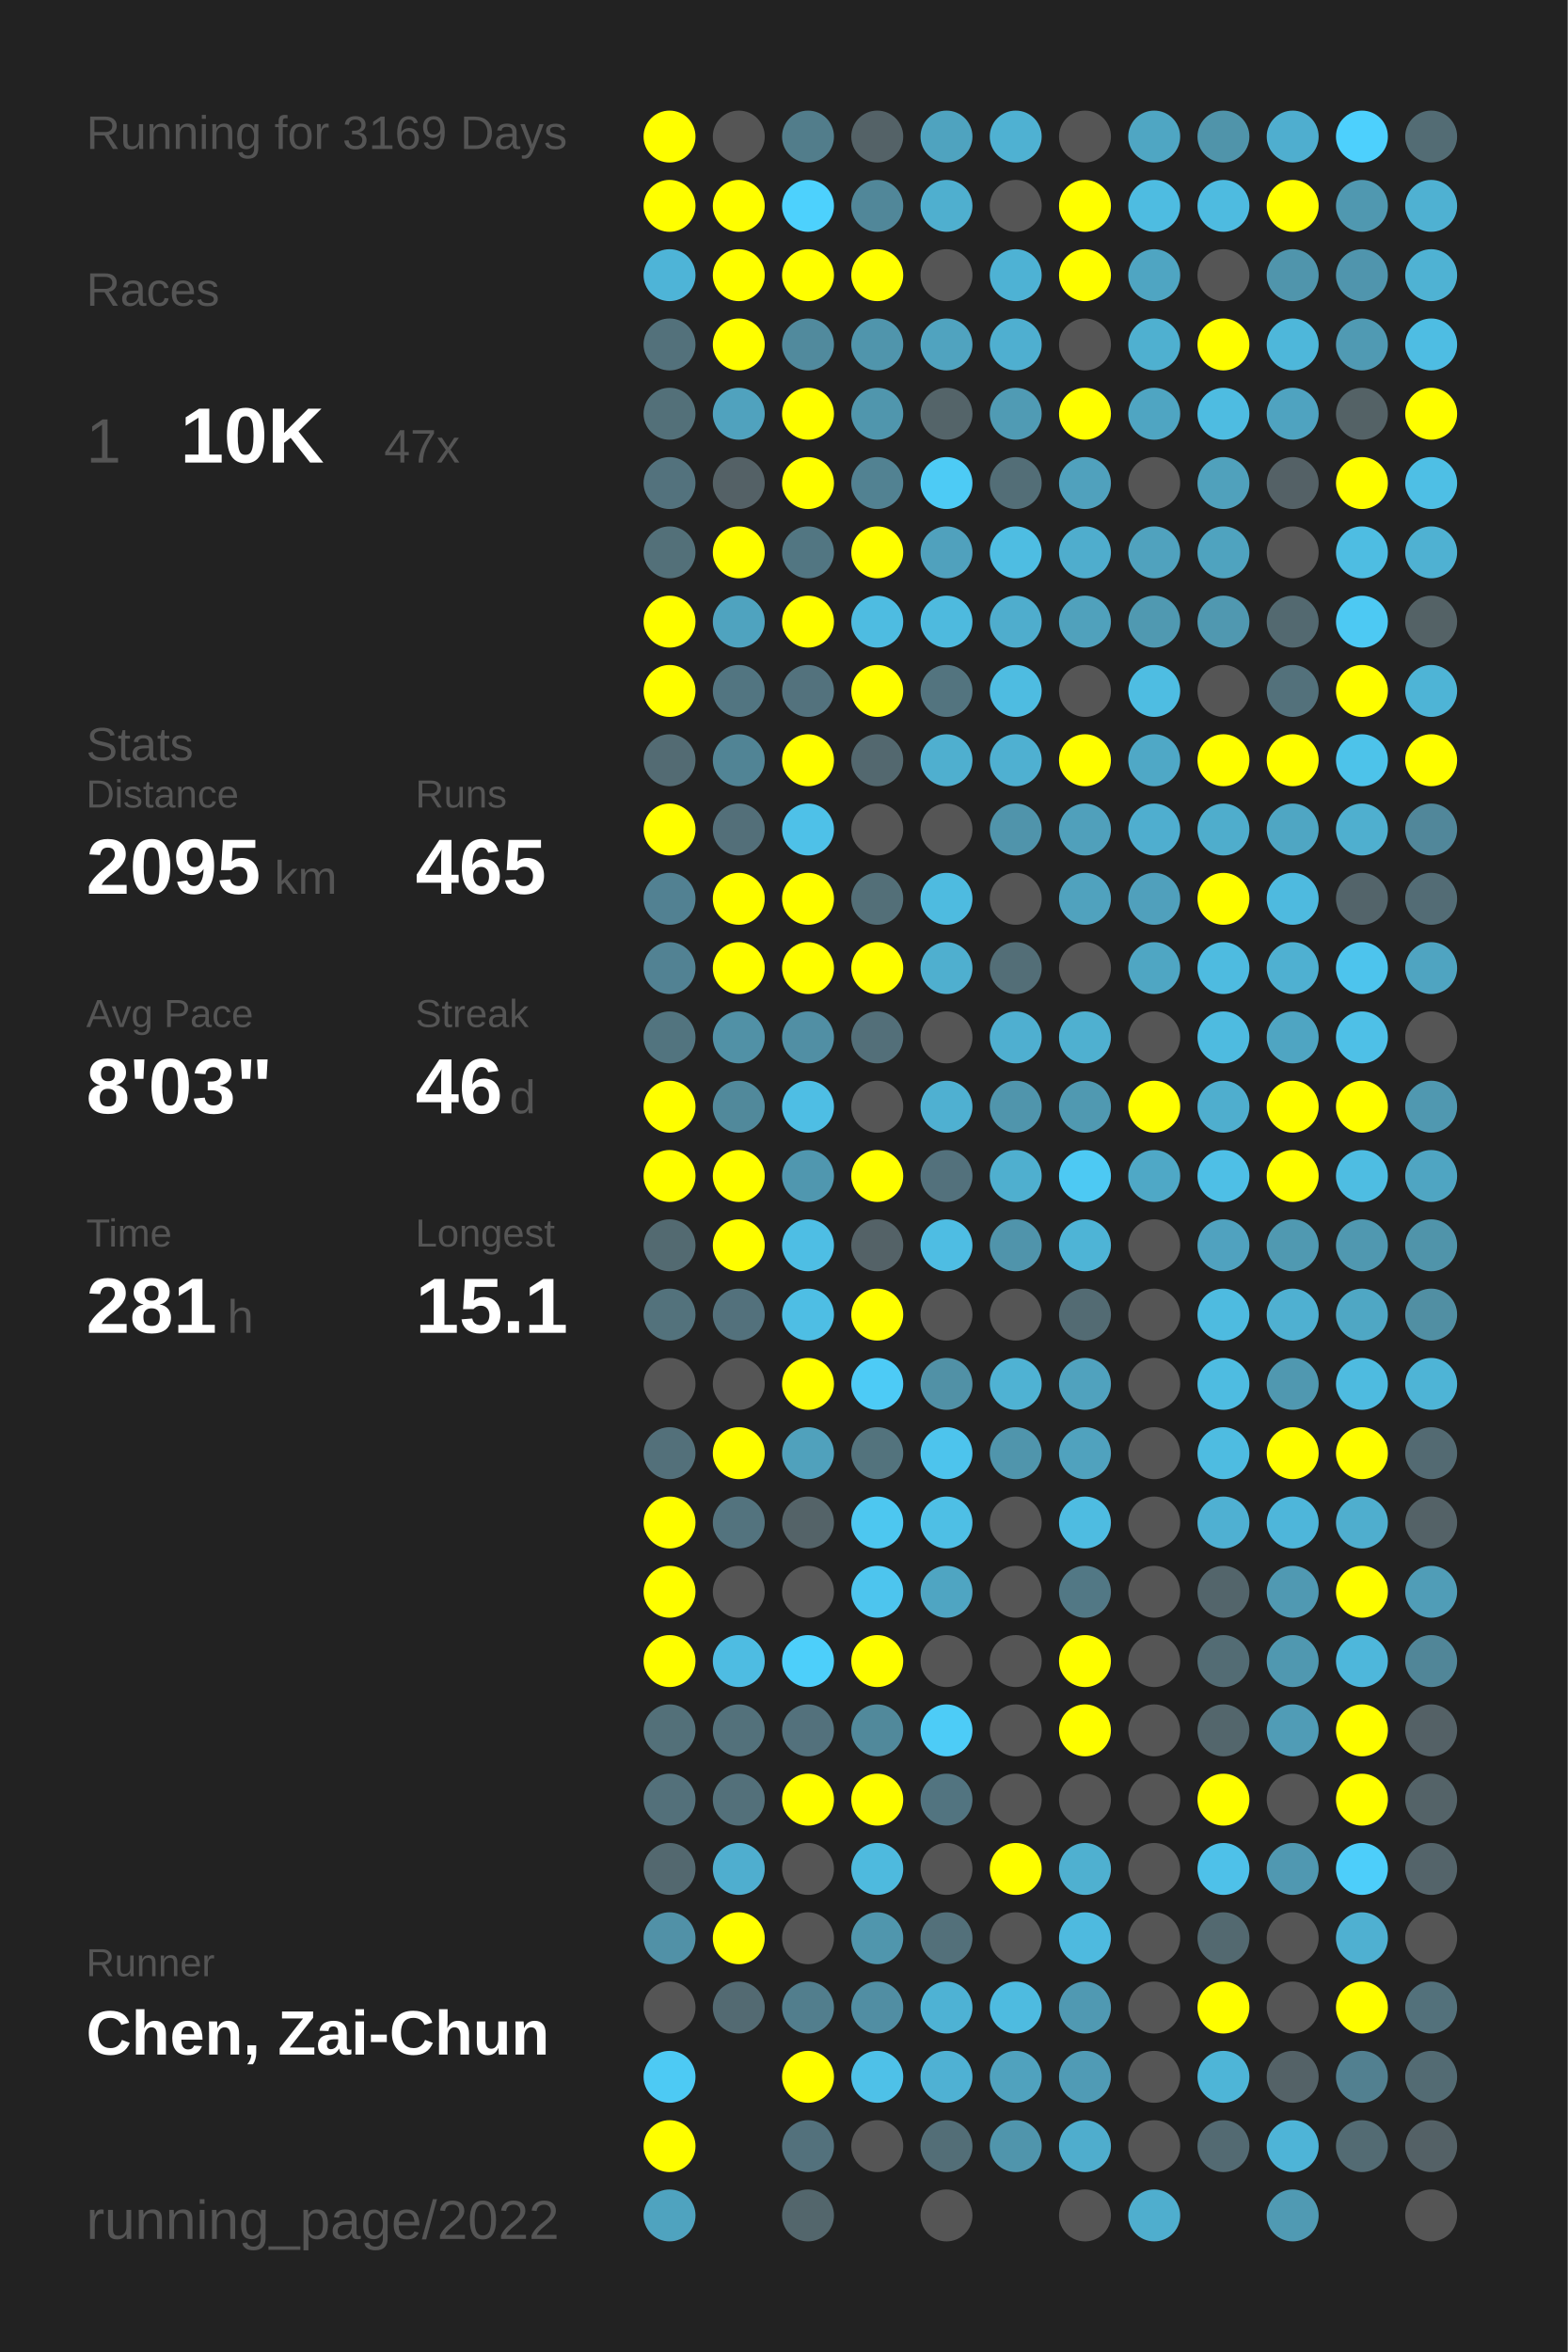
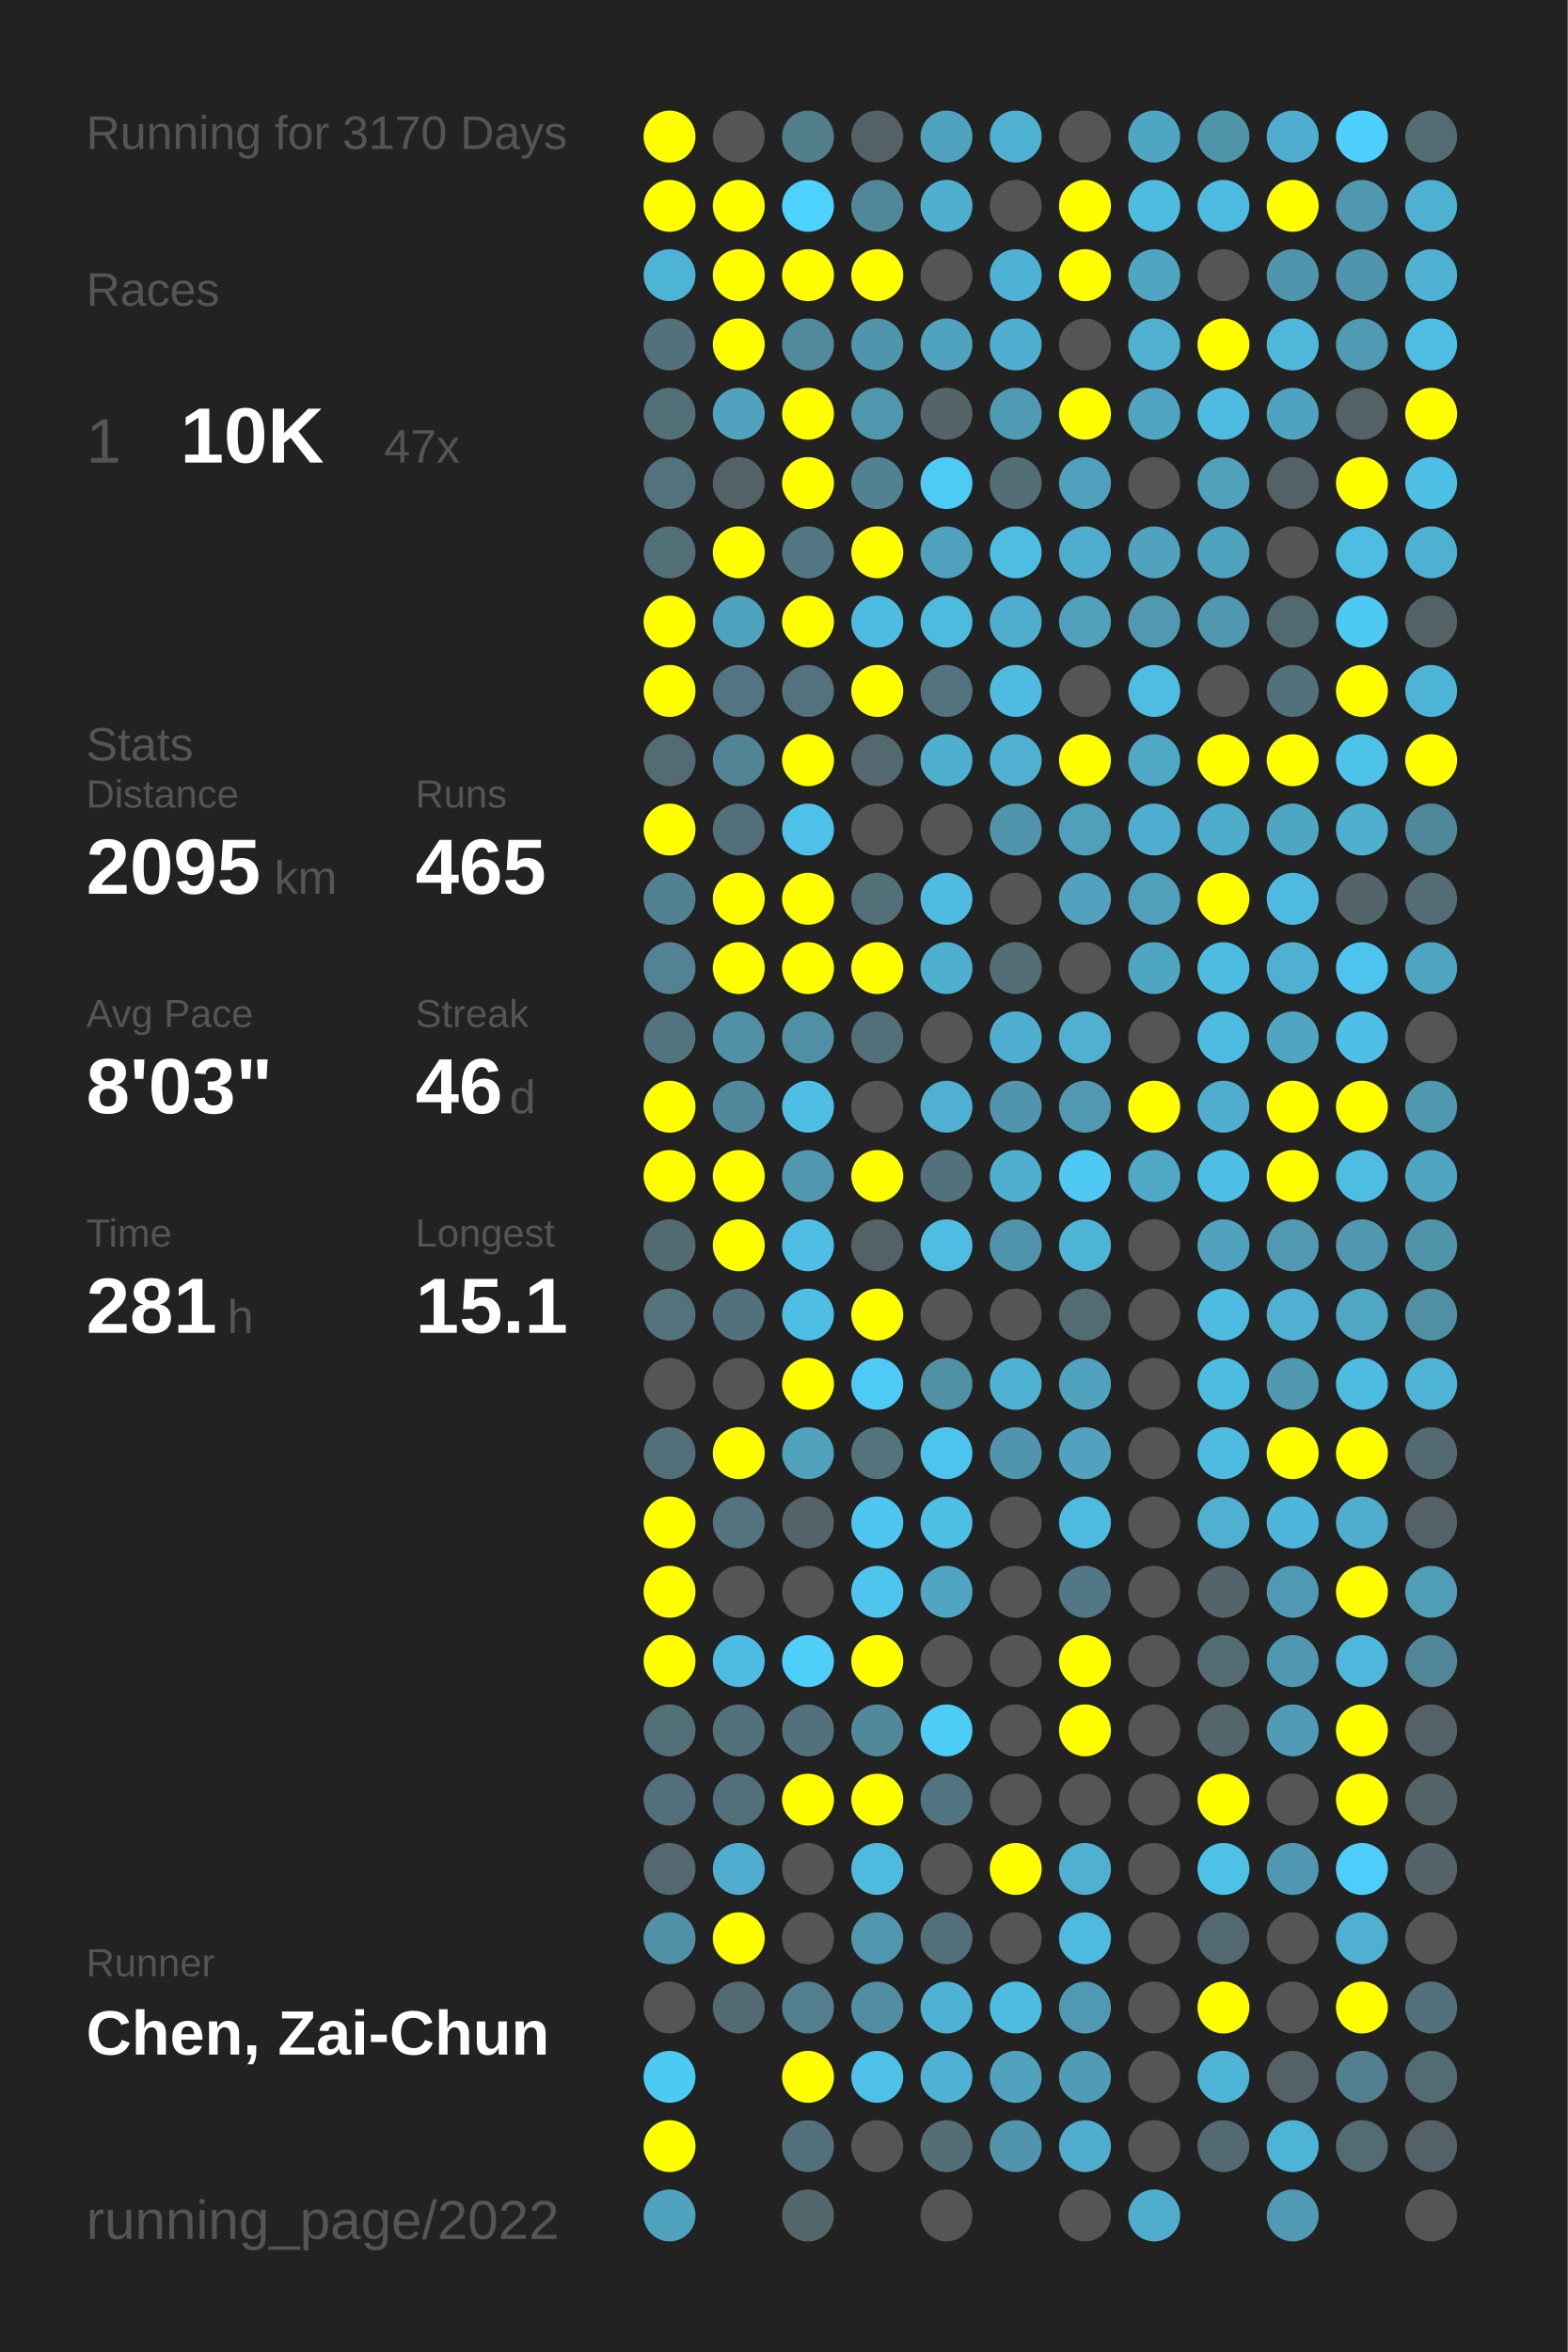
<svg xmlns="http://www.w3.org/2000/svg" baseProfile="full" height="300mm" version="1.1" viewBox="0,0,200,300" width="200mm">
  <defs />
  <rect fill="#222222" height="300" width="200" x="0" y="0" />
-   <text fill="#555555" style="font-size:6px; font-family:Arial;" x="11" y="19">Running for 3169 Days</text>
+   <text fill="#555555" style="font-size:6px; font-family:Arial;" x="11" y="19">Running for 3170 Days</text>
  <text fill="#555555" style="font-size:6px; font-family:Arial;" x="11" y="39">Races</text>
  <text fill="#555555" style="font-size:8px; font-family:Arial;" x="11" y="59">1</text>
  <text fill="#FFFFFF" style="font-size:10px; font-family:Arial; font-weight:bold;" x="23" y="59">10K</text>
  <text fill="#555555" style="font-size:6px; font-family:Arial;" x="49" y="59">47x</text>
  <text fill="#555555" style="font-size:6px; font-family:Arial;" x="11" y="97">Stats</text>
  <text fill="#555555" style="font-size:5px; font-family:Arial;" x="11" y="103">Distance</text>
  <text fill="#FFFFFF" style="font-size:10px; font-family:Arial; font-weight:bold;" x="11" y="114">2095</text>
  <text fill="#555555" style="font-size:6px; font-family:Arial;" x="35" y="114">km</text>
  <text fill="#555555" style="font-size:5px; font-family:Arial;" x="53" y="103">Runs</text>
  <text fill="#FFFFFF" style="font-size:10px; font-family:Arial; font-weight:bold;" x="53" y="114">465</text>
  <text fill="#555555" style="font-size:5px; font-family:Arial;" x="11" y="131">Avg Pace</text>
  <text fill="#FFFFFF" style="font-size:10px; font-family:Arial; font-weight:bold;" x="11" y="142">8'03"</text>
  <text fill="#555555" style="font-size:5px; font-family:Arial;" x="53" y="131">Streak</text>
  <text fill="#FFFFFF" style="font-size:10px; font-family:Arial; font-weight:bold;" x="53" y="142">46</text>
  <text fill="#555555" style="font-size:6px; font-family:Arial;" x="65" y="142">d</text>
  <text fill="#555555" style="font-size:5px; font-family:Arial;" x="11" y="159">Time</text>
  <text fill="#FFFFFF" style="font-size:10px; font-family:Arial; font-weight:bold;" x="11" y="170">281</text>
  <text fill="#555555" style="font-size:6px; font-family:Arial;" x="29" y="170">h</text>
  <text fill="#555555" style="font-size:5px; font-family:Arial;" x="53" y="159">Longest</text>
  <text fill="#FFFFFF" style="font-size:10px; font-family:Arial; font-weight:bold;" x="53" y="170">15.1</text>
  <text fill="#555555" style="font-size:5px; font-family:Arial;" x="11" y="252.065">Runner</text>
  <text fill="#FFFFFF" style="font-size:8px; font-family:Arial; font-weight:bold;" x="11" y="262.065">Chen, Zai-Chun</text>
  <text fill="#555555" style="font-size:7px; font-family:Arial;" x="11" y="285.581">running_page/2022</text>
  <circle cx="85.417" cy="17.419" fill="#FFFF00" r="3.312" />
  <circle cx="85.417" cy="26.258" fill="#FFFF00" r="3.312" />
  <circle cx="85.417" cy="35.097" fill="#4eb4d7" r="3.312" />
  <circle cx="85.417" cy="43.935" fill="#53717b" r="3.312" />
  <circle cx="85.417" cy="52.774" fill="#537079" r="3.312" />
  <circle cx="85.417" cy="61.613" fill="#53727d" r="3.312" />
  <circle cx="85.417" cy="70.452" fill="#537079" r="3.312" />
  <circle cx="85.417" cy="79.29" fill="#FFFF00" r="3.312" />
  <circle cx="85.417" cy="88.129" fill="#FFFF00" r="3.312" />
  <circle cx="85.417" cy="96.968" fill="#536b73" r="3.312" />
  <circle cx="85.417" cy="105.806" fill="#FFFF00" r="3.312" />
  <circle cx="85.417" cy="114.645" fill="#528192" r="3.312" />
  <circle cx="85.417" cy="123.484" fill="#528293" r="3.312" />
  <circle cx="85.417" cy="132.323" fill="#52747f" r="3.312" />
  <circle cx="85.417" cy="141.161" fill="#FFFF00" r="3.312" />
  <circle cx="85.417" cy="150" fill="#FFFF00" r="3.312" />
  <circle cx="85.417" cy="158.839" fill="#536a71" r="3.312" />
  <circle cx="85.417" cy="167.677" fill="#53727c" r="3.312" />
  <circle cx="85.417" cy="176.516" fill="#555555" r="3.312" />
  <circle cx="85.417" cy="185.355" fill="#53707a" r="3.312" />
  <circle cx="85.417" cy="194.194" fill="#FFFF00" r="3.312" />
  <circle cx="85.417" cy="203.032" fill="#FFFF00" r="3.312" />
  <circle cx="85.417" cy="211.871" fill="#FFFF00" r="3.312" />
  <circle cx="85.417" cy="220.71" fill="#537079" r="3.312" />
  <circle cx="85.417" cy="229.548" fill="#53707a" r="3.312" />
  <circle cx="85.417" cy="238.387" fill="#53686f" r="3.312" />
  <circle cx="85.417" cy="247.226" fill="#5191a7" r="3.312" />
  <circle cx="85.417" cy="256.065" fill="#555555" r="3.312" />
  <circle cx="85.417" cy="264.903" fill="#4dcaf4" r="3.312" />
  <circle cx="85.417" cy="273.742" fill="#FFFF00" r="3.312" />
  <circle cx="85.417" cy="282.581" fill="#4fa3bf" r="3.312" />
  <circle cx="94.25" cy="17.419" fill="#555555" r="3.312" />
  <circle cx="94.25" cy="26.258" fill="#FFFF00" r="3.312" />
  <circle cx="94.25" cy="35.097" fill="#FFFF00" r="3.312" />
  <circle cx="94.25" cy="43.935" fill="#FFFF00" r="3.312" />
  <circle cx="94.25" cy="52.774" fill="#50a2be" r="3.312" />
  <circle cx="94.25" cy="61.613" fill="#546166" r="3.312" />
  <circle cx="94.25" cy="70.452" fill="#FFFF00" r="3.312" />
  <circle cx="94.25" cy="79.29" fill="#4fa3bf" r="3.312" />
  <circle cx="94.25" cy="88.129" fill="#527581" r="3.312" />
  <circle cx="94.25" cy="96.968" fill="#518495" r="3.312" />
  <circle cx="94.25" cy="105.806" fill="#536f79" r="3.312" />
  <circle cx="94.25" cy="114.645" fill="#FFFF00" r="3.312" />
  <circle cx="94.25" cy="123.484" fill="#FFFF00" r="3.312" />
  <circle cx="94.25" cy="132.323" fill="#5191a6" r="3.312" />
  <circle cx="94.25" cy="141.161" fill="#51899b" r="3.312" />
  <circle cx="94.25" cy="150" fill="#FFFF00" r="3.312" />
  <circle cx="94.25" cy="158.839" fill="#FFFF00" r="3.312" />
  <circle cx="94.25" cy="167.677" fill="#53717c" r="3.312" />
  <circle cx="94.25" cy="176.516" fill="#555555" r="3.312" />
  <circle cx="94.25" cy="185.355" fill="#FFFF00" r="3.312" />
  <circle cx="94.25" cy="194.194" fill="#53737e" r="3.312" />
  <circle cx="94.25" cy="203.032" fill="#555555" r="3.312" />
  <circle cx="94.25" cy="211.871" fill="#4ebce2" r="3.312" />
  <circle cx="94.25" cy="220.71" fill="#53717b" r="3.312" />
  <circle cx="94.25" cy="229.548" fill="#53707a" r="3.312" />
  <circle cx="94.25" cy="238.387" fill="#4faecf" r="3.312" />
  <circle cx="94.25" cy="247.226" fill="#FFFF00" r="3.312" />
  <circle cx="94.25" cy="256.065" fill="#536a72" r="3.312" />
  <circle cx="103.083" cy="17.419" fill="#527d8b" r="3.312" />
  <circle cx="103.083" cy="26.258" fill="#4dd1fd" r="3.312" />
  <circle cx="103.083" cy="35.097" fill="#FFFF00" r="3.312" />
  <circle cx="103.083" cy="43.935" fill="#518a9d" r="3.312" />
  <circle cx="103.083" cy="52.774" fill="#FFFF00" r="3.312" />
  <circle cx="103.083" cy="61.613" fill="#FFFF00" r="3.312" />
  <circle cx="103.083" cy="70.452" fill="#527682" r="3.312" />
  <circle cx="103.083" cy="79.29" fill="#FFFF00" r="3.312" />
  <circle cx="103.083" cy="88.129" fill="#53727d" r="3.312" />
  <circle cx="103.083" cy="96.968" fill="#FFFF00" r="3.312" />
  <circle cx="103.083" cy="105.806" fill="#4ec1e8" r="3.312" />
  <circle cx="103.083" cy="114.645" fill="#FFFF00" r="3.312" />
  <circle cx="103.083" cy="123.484" fill="#FFFF00" r="3.312" />
  <circle cx="103.083" cy="132.323" fill="#518fa4" r="3.312" />
  <circle cx="103.083" cy="141.161" fill="#4ebee4" r="3.312" />
  <circle cx="103.083" cy="150" fill="#5097af" r="3.312" />
  <circle cx="103.083" cy="158.839" fill="#4ebee4" r="3.312" />
  <circle cx="103.083" cy="167.677" fill="#4ebee4" r="3.312" />
  <circle cx="103.083" cy="176.516" fill="#FFFF00" r="3.312" />
  <circle cx="103.083" cy="185.355" fill="#50a1bc" r="3.312" />
  <circle cx="103.083" cy="194.194" fill="#546368" r="3.312" />
  <circle cx="103.083" cy="203.032" fill="#555555" r="3.312" />
  <circle cx="103.083" cy="211.871" fill="#4dcffa" r="3.312" />
  <circle cx="103.083" cy="220.71" fill="#53717c" r="3.312" />
  <circle cx="103.083" cy="229.548" fill="#FFFF00" r="3.312" />
  <circle cx="103.083" cy="238.387" fill="#555555" r="3.312" />
  <circle cx="103.083" cy="247.226" fill="#555555" r="3.312" />
  <circle cx="103.083" cy="256.065" fill="#527e8d" r="3.312" />
  <circle cx="103.083" cy="264.903" fill="#FFFF00" r="3.312" />
  <circle cx="103.083" cy="273.742" fill="#53717c" r="3.312" />
  <circle cx="103.083" cy="282.581" fill="#53666c" r="3.312" />
  <circle cx="111.917" cy="17.419" fill="#546267" r="3.312" />
  <circle cx="111.917" cy="26.258" fill="#518799" r="3.312" />
  <circle cx="111.917" cy="35.097" fill="#FFFF00" r="3.312" />
  <circle cx="111.917" cy="43.935" fill="#5095ac" r="3.312" />
  <circle cx="111.917" cy="52.774" fill="#5096ad" r="3.312" />
  <circle cx="111.917" cy="61.613" fill="#528292" r="3.312" />
  <circle cx="111.917" cy="70.452" fill="#FFFF00" r="3.312" />
  <circle cx="111.917" cy="79.29" fill="#4ebce1" r="3.312" />
  <circle cx="111.917" cy="88.129" fill="#FFFF00" r="3.312" />
  <circle cx="111.917" cy="96.968" fill="#53686f" r="3.312" />
  <circle cx="111.917" cy="105.806" fill="#555555" r="3.312" />
  <circle cx="111.917" cy="114.645" fill="#536f78" r="3.312" />
  <circle cx="111.917" cy="123.484" fill="#FFFF00" r="3.312" />
  <circle cx="111.917" cy="132.323" fill="#536f79" r="3.312" />
  <circle cx="111.917" cy="141.161" fill="#555555" r="3.312" />
  <circle cx="111.917" cy="150" fill="#FFFF00" r="3.312" />
  <circle cx="111.917" cy="158.839" fill="#546267" r="3.312" />
  <circle cx="111.917" cy="167.677" fill="#FFFF00" r="3.312" />
  <circle cx="111.917" cy="176.516" fill="#4dcbf6" r="3.312" />
  <circle cx="111.917" cy="185.355" fill="#53737d" r="3.312" />
  <circle cx="111.917" cy="194.194" fill="#4dc7f0" r="3.312" />
  <circle cx="111.917" cy="203.032" fill="#4dc5ee" r="3.312" />
  <circle cx="111.917" cy="211.871" fill="#FFFF00" r="3.312" />
  <circle cx="111.917" cy="220.71" fill="#51899b" r="3.312" />
  <circle cx="111.917" cy="229.548" fill="#FFFF00" r="3.312" />
  <circle cx="111.917" cy="238.387" fill="#4ebade" r="3.312" />
  <circle cx="111.917" cy="247.226" fill="#5096ad" r="3.312" />
  <circle cx="111.917" cy="256.065" fill="#518ea3" r="3.312" />
  <circle cx="111.917" cy="264.903" fill="#4ec1e8" r="3.312" />
  <circle cx="111.917" cy="273.742" fill="#555555" r="3.312" />
  <circle cx="120.75" cy="17.419" fill="#4fa3bf" r="3.312" />
  <circle cx="120.75" cy="26.258" fill="#4fafcf" r="3.312" />
  <circle cx="120.75" cy="35.097" fill="#555555" r="3.312" />
  <circle cx="120.75" cy="43.935" fill="#50a3bf" r="3.312" />
  <circle cx="120.75" cy="52.774" fill="#546469" r="3.312" />
  <circle cx="120.75" cy="61.613" fill="#4dcbf5" r="3.312" />
  <circle cx="120.75" cy="70.452" fill="#50a1bd" r="3.312" />
  <circle cx="120.75" cy="79.29" fill="#4ebade" r="3.312" />
  <circle cx="120.75" cy="88.129" fill="#53747f" r="3.312" />
  <circle cx="120.75" cy="96.968" fill="#4fafcf" r="3.312" />
  <circle cx="120.75" cy="105.806" fill="#555555" r="3.312" />
  <circle cx="120.75" cy="114.645" fill="#4ebbe0" r="3.312" />
  <circle cx="120.75" cy="123.484" fill="#4fafcf" r="3.312" />
  <circle cx="120.75" cy="132.323" fill="#555555" r="3.312" />
  <circle cx="120.75" cy="141.161" fill="#4fb0d1" r="3.312" />
  <circle cx="120.75" cy="150" fill="#53717c" r="3.312" />
  <circle cx="120.75" cy="158.839" fill="#4ebde3" r="3.312" />
  <circle cx="120.75" cy="167.677" fill="#555555" r="3.312" />
  <circle cx="120.75" cy="176.516" fill="#5191a6" r="3.312" />
  <circle cx="120.75" cy="185.355" fill="#4dc4ed" r="3.312" />
  <circle cx="120.75" cy="194.194" fill="#4ebfe5" r="3.312" />
  <circle cx="120.75" cy="203.032" fill="#4fa5c2" r="3.312" />
  <circle cx="120.75" cy="211.871" fill="#555555" r="3.312" />
  <circle cx="120.75" cy="220.71" fill="#4dccf7" r="3.312" />
  <circle cx="120.75" cy="229.548" fill="#527480" r="3.312" />
  <circle cx="120.75" cy="238.387" fill="#555555" r="3.312" />
  <circle cx="120.75" cy="247.226" fill="#53707a" r="3.312" />
  <circle cx="120.75" cy="256.065" fill="#4eb2d4" r="3.312" />
  <circle cx="120.75" cy="264.903" fill="#4fb1d3" r="3.312" />
  <circle cx="120.75" cy="273.742" fill="#536e77" r="3.312" />
  <circle cx="120.75" cy="282.581" fill="#555555" r="3.312" />
  <circle cx="129.583" cy="17.419" fill="#4fb1d2" r="3.312" />
  <circle cx="129.583" cy="26.258" fill="#555555" r="3.312" />
  <circle cx="129.583" cy="35.097" fill="#4eb2d4" r="3.312" />
  <circle cx="129.583" cy="43.935" fill="#4fafd0" r="3.312" />
  <circle cx="129.583" cy="52.774" fill="#509bb4" r="3.312" />
  <circle cx="129.583" cy="61.613" fill="#536e77" r="3.312" />
  <circle cx="129.583" cy="70.452" fill="#4ebde2" r="3.312" />
  <circle cx="129.583" cy="79.29" fill="#4fadcd" r="3.312" />
  <circle cx="129.583" cy="88.129" fill="#4ebce1" r="3.312" />
  <circle cx="129.583" cy="96.968" fill="#4fb0d1" r="3.312" />
  <circle cx="129.583" cy="105.806" fill="#5094ab" r="3.312" />
  <circle cx="129.583" cy="114.645" fill="#555555" r="3.312" />
  <circle cx="129.583" cy="123.484" fill="#536e77" r="3.312" />
  <circle cx="129.583" cy="132.323" fill="#4fafd0" r="3.312" />
  <circle cx="129.583" cy="141.161" fill="#5095ac" r="3.312" />
  <circle cx="129.583" cy="150" fill="#4fafcf" r="3.312" />
  <circle cx="129.583" cy="158.839" fill="#5094ab" r="3.312" />
  <circle cx="129.583" cy="167.677" fill="#555555" r="3.312" />
  <circle cx="129.583" cy="176.516" fill="#4fb2d3" r="3.312" />
  <circle cx="129.583" cy="185.355" fill="#5095ac" r="3.312" />
  <circle cx="129.583" cy="194.194" fill="#555555" r="3.312" />
  <circle cx="129.583" cy="203.032" fill="#555555" r="3.312" />
  <circle cx="129.583" cy="211.871" fill="#555555" r="3.312" />
  <circle cx="129.583" cy="220.71" fill="#555555" r="3.312" />
  <circle cx="129.583" cy="229.548" fill="#555555" r="3.312" />
  <circle cx="129.583" cy="238.387" fill="#FFFF00" r="3.312" />
  <circle cx="129.583" cy="247.226" fill="#555555" r="3.312" />
  <circle cx="129.583" cy="256.065" fill="#4ebbe0" r="3.312" />
  <circle cx="129.583" cy="264.903" fill="#50a2be" r="3.312" />
  <circle cx="129.583" cy="273.742" fill="#5095ac" r="3.312" />
  <circle cx="138.417" cy="17.419" fill="#555555" r="3.312" />
  <circle cx="138.417" cy="26.258" fill="#FFFF00" r="3.312" />
  <circle cx="138.417" cy="35.097" fill="#FFFF00" r="3.312" />
  <circle cx="138.417" cy="43.935" fill="#555555" r="3.312" />
  <circle cx="138.417" cy="52.774" fill="#FFFF00" r="3.312" />
  <circle cx="138.417" cy="61.613" fill="#50a1bd" r="3.312" />
  <circle cx="138.417" cy="70.452" fill="#4fadcd" r="3.312" />
  <circle cx="138.417" cy="79.29" fill="#50a1bc" r="3.312" />
  <circle cx="138.417" cy="88.129" fill="#555555" r="3.312" />
  <circle cx="138.417" cy="96.968" fill="#FFFF00" r="3.312" />
  <circle cx="138.417" cy="105.806" fill="#50a0bb" r="3.312" />
  <circle cx="138.417" cy="114.645" fill="#50a2be" r="3.312" />
  <circle cx="138.417" cy="123.484" fill="#555555" r="3.312" />
  <circle cx="138.417" cy="132.323" fill="#4fb0d0" r="3.312" />
  <circle cx="138.417" cy="141.161" fill="#5099b1" r="3.312" />
  <circle cx="138.417" cy="150" fill="#4dc9f3" r="3.312" />
  <circle cx="138.417" cy="158.839" fill="#4eb4d6" r="3.312" />
  <circle cx="138.417" cy="167.677" fill="#536b73" r="3.312" />
  <circle cx="138.417" cy="176.516" fill="#50a2be" r="3.312" />
  <circle cx="138.417" cy="185.355" fill="#50a2be" r="3.312" />
  <circle cx="138.417" cy="194.194" fill="#4ebce1" r="3.312" />
  <circle cx="138.417" cy="203.032" fill="#527885" r="3.312" />
  <circle cx="138.417" cy="211.871" fill="#FFFF00" r="3.312" />
  <circle cx="138.417" cy="220.71" fill="#FFFF00" r="3.312" />
  <circle cx="138.417" cy="229.548" fill="#555555" r="3.312" />
  <circle cx="138.417" cy="238.387" fill="#4fb0d0" r="3.312" />
  <circle cx="138.417" cy="247.226" fill="#4ebadf" r="3.312" />
  <circle cx="138.417" cy="256.065" fill="#5099b2" r="3.312" />
  <circle cx="138.417" cy="264.903" fill="#509bb5" r="3.312" />
  <circle cx="138.417" cy="273.742" fill="#4fadcd" r="3.312" />
  <circle cx="138.417" cy="282.581" fill="#555555" r="3.312" />
  <circle cx="147.25" cy="17.419" fill="#4fa6c3" r="3.312" />
  <circle cx="147.25" cy="26.258" fill="#4ebce1" r="3.312" />
  <circle cx="147.25" cy="35.097" fill="#4fa5c2" r="3.312" />
  <circle cx="147.25" cy="43.935" fill="#4fb0d0" r="3.312" />
  <circle cx="147.25" cy="52.774" fill="#4fa5c2" r="3.312" />
  <circle cx="147.25" cy="61.613" fill="#555555" r="3.312" />
  <circle cx="147.25" cy="70.452" fill="#50a2be" r="3.312" />
  <circle cx="147.25" cy="79.29" fill="#5099b1" r="3.312" />
  <circle cx="147.25" cy="88.129" fill="#4ebde2" r="3.312" />
  <circle cx="147.25" cy="96.968" fill="#4fa8c6" r="3.312" />
  <circle cx="147.25" cy="105.806" fill="#4faecf" r="3.312" />
  <circle cx="147.25" cy="114.645" fill="#50a0bc" r="3.312" />
  <circle cx="147.25" cy="123.484" fill="#4fa6c3" r="3.312" />
  <circle cx="147.25" cy="132.323" fill="#555555" r="3.312" />
  <circle cx="147.25" cy="141.161" fill="#FFFF00" r="3.312" />
  <circle cx="147.25" cy="150" fill="#4fa8c6" r="3.312" />
  <circle cx="147.25" cy="158.839" fill="#555555" r="3.312" />
  <circle cx="147.25" cy="167.677" fill="#555555" r="3.312" />
  <circle cx="147.25" cy="176.516" fill="#555555" r="3.312" />
  <circle cx="147.25" cy="185.355" fill="#555555" r="3.312" />
  <circle cx="147.25" cy="194.194" fill="#555555" r="3.312" />
  <circle cx="147.25" cy="203.032" fill="#555555" r="3.312" />
  <circle cx="147.25" cy="211.871" fill="#555555" r="3.312" />
  <circle cx="147.25" cy="220.71" fill="#555555" r="3.312" />
  <circle cx="147.25" cy="229.548" fill="#555555" r="3.312" />
  <circle cx="147.25" cy="238.387" fill="#555555" r="3.312" />
  <circle cx="147.25" cy="247.226" fill="#555555" r="3.312" />
  <circle cx="147.25" cy="256.065" fill="#555555" r="3.312" />
  <circle cx="147.25" cy="264.903" fill="#555555" r="3.312" />
  <circle cx="147.25" cy="273.742" fill="#555555" r="3.312" />
  <circle cx="147.25" cy="282.581" fill="#4faece" r="3.312" />
  <circle cx="156.083" cy="17.419" fill="#5094aa" r="3.312" />
  <circle cx="156.083" cy="26.258" fill="#4ebbe0" r="3.312" />
  <circle cx="156.083" cy="35.097" fill="#555555" r="3.312" />
  <circle cx="156.083" cy="43.935" fill="#FFFF00" r="3.312" />
  <circle cx="156.083" cy="52.774" fill="#4ebce1" r="3.312" />
  <circle cx="156.083" cy="61.613" fill="#50a1bc" r="3.312" />
  <circle cx="156.083" cy="70.452" fill="#4fa3bf" r="3.312" />
  <circle cx="156.083" cy="79.29" fill="#5098b0" r="3.312" />
  <circle cx="156.083" cy="88.129" fill="#555555" r="3.312" />
  <circle cx="156.083" cy="96.968" fill="#FFFF00" r="3.312" />
  <circle cx="156.083" cy="105.806" fill="#4fadcc" r="3.312" />
  <circle cx="156.083" cy="114.645" fill="#FFFF00" r="3.312" />
  <circle cx="156.083" cy="123.484" fill="#4ebbe0" r="3.312" />
  <circle cx="156.083" cy="132.323" fill="#4ebbe0" r="3.312" />
  <circle cx="156.083" cy="141.161" fill="#4faece" r="3.312" />
  <circle cx="156.083" cy="150" fill="#4ebfe6" r="3.312" />
  <circle cx="156.083" cy="158.839" fill="#50a2bf" r="3.312" />
  <circle cx="156.083" cy="167.677" fill="#4ebbe0" r="3.312" />
  <circle cx="156.083" cy="176.516" fill="#4ebce1" r="3.312" />
  <circle cx="156.083" cy="185.355" fill="#4ebce1" r="3.312" />
  <circle cx="156.083" cy="194.194" fill="#4fb0d2" r="3.312" />
  <circle cx="156.083" cy="203.032" fill="#53656b" r="3.312" />
  <circle cx="156.083" cy="211.871" fill="#536c74" r="3.312" />
  <circle cx="156.083" cy="220.71" fill="#53666c" r="3.312" />
  <circle cx="156.083" cy="229.548" fill="#FFFF00" r="3.312" />
  <circle cx="156.083" cy="238.387" fill="#4ec1e9" r="3.312" />
  <circle cx="156.083" cy="247.226" fill="#536970" r="3.312" />
  <circle cx="156.083" cy="256.065" fill="#FFFF00" r="3.312" />
  <circle cx="156.083" cy="264.903" fill="#4eb5d7" r="3.312" />
  <circle cx="156.083" cy="273.742" fill="#536a72" r="3.312" />
  <circle cx="164.917" cy="17.419" fill="#4faecf" r="3.312" />
  <circle cx="164.917" cy="26.258" fill="#FFFF00" r="3.312" />
  <circle cx="164.917" cy="35.097" fill="#5095ac" r="3.312" />
  <circle cx="164.917" cy="43.935" fill="#4eb7da" r="3.312" />
  <circle cx="164.917" cy="52.774" fill="#4fa3c0" r="3.312" />
  <circle cx="164.917" cy="61.613" fill="#546166" r="3.312" />
  <circle cx="164.917" cy="70.452" fill="#555555" r="3.312" />
  <circle cx="164.917" cy="79.29" fill="#536970" r="3.312" />
  <circle cx="164.917" cy="88.129" fill="#53717b" r="3.312" />
  <circle cx="164.917" cy="96.968" fill="#FFFF00" r="3.312" />
  <circle cx="164.917" cy="105.806" fill="#4fa6c3" r="3.312" />
  <circle cx="164.917" cy="114.645" fill="#4ebadf" r="3.312" />
  <circle cx="164.917" cy="123.484" fill="#4fb0d1" r="3.312" />
  <circle cx="164.917" cy="132.323" fill="#4fa5c2" r="3.312" />
  <circle cx="164.917" cy="141.161" fill="#FFFF00" r="3.312" />
  <circle cx="164.917" cy="150" fill="#FFFF00" r="3.312" />
  <circle cx="164.917" cy="158.839" fill="#5099b1" r="3.312" />
  <circle cx="164.917" cy="167.677" fill="#4fb0d1" r="3.312" />
  <circle cx="164.917" cy="176.516" fill="#5098b0" r="3.312" />
  <circle cx="164.917" cy="185.355" fill="#FFFF00" r="3.312" />
  <circle cx="164.917" cy="194.194" fill="#4eb6da" r="3.312" />
  <circle cx="164.917" cy="203.032" fill="#5099b2" r="3.312" />
  <circle cx="164.917" cy="211.871" fill="#5098b0" r="3.312" />
  <circle cx="164.917" cy="220.71" fill="#509cb6" r="3.312" />
  <circle cx="164.917" cy="229.548" fill="#555555" r="3.312" />
  <circle cx="164.917" cy="238.387" fill="#5098b1" r="3.312" />
  <circle cx="164.917" cy="247.226" fill="#555555" r="3.312" />
  <circle cx="164.917" cy="256.065" fill="#555555" r="3.312" />
  <circle cx="164.917" cy="264.903" fill="#546267" r="3.312" />
  <circle cx="164.917" cy="273.742" fill="#4eb4d7" r="3.312" />
  <circle cx="164.917" cy="282.581" fill="#509ab3" r="3.312" />
  <circle cx="173.75" cy="17.419" fill="#4dd0fd" r="3.312" />
  <circle cx="173.75" cy="26.258" fill="#5098b0" r="3.312" />
  <circle cx="173.75" cy="35.097" fill="#5095ad" r="3.312" />
  <circle cx="173.75" cy="43.935" fill="#509ab3" r="3.312" />
  <circle cx="173.75" cy="52.774" fill="#546266" r="3.312" />
  <circle cx="173.75" cy="61.613" fill="#FFFF00" r="3.312" />
  <circle cx="173.75" cy="70.452" fill="#4ebde2" r="3.312" />
  <circle cx="173.75" cy="79.29" fill="#4dc9f3" r="3.312" />
  <circle cx="173.75" cy="88.129" fill="#FFFF00" r="3.312" />
  <circle cx="173.75" cy="96.968" fill="#4dc3ea" r="3.312" />
  <circle cx="173.75" cy="105.806" fill="#4fafcf" r="3.312" />
  <circle cx="173.75" cy="114.645" fill="#53646a" r="3.312" />
  <circle cx="173.75" cy="123.484" fill="#4dc4ed" r="3.312" />
  <circle cx="173.75" cy="132.323" fill="#4ec0e7" r="3.312" />
  <circle cx="173.75" cy="141.161" fill="#FFFF00" r="3.312" />
  <circle cx="173.75" cy="150" fill="#4ebde2" r="3.312" />
  <circle cx="173.75" cy="158.839" fill="#5098b0" r="3.312" />
  <circle cx="173.75" cy="167.677" fill="#4fa7c4" r="3.312" />
  <circle cx="173.75" cy="176.516" fill="#4ebbe0" r="3.312" />
  <circle cx="173.75" cy="185.355" fill="#FFFF00" r="3.312" />
  <circle cx="173.75" cy="194.194" fill="#4faece" r="3.312" />
  <circle cx="173.75" cy="203.032" fill="#FFFF00" r="3.312" />
  <circle cx="173.75" cy="211.871" fill="#4eb7db" r="3.312" />
  <circle cx="173.75" cy="220.71" fill="#FFFF00" r="3.312" />
  <circle cx="173.75" cy="229.548" fill="#FFFF00" r="3.312" />
  <circle cx="173.75" cy="238.387" fill="#4dcefa" r="3.312" />
  <circle cx="173.75" cy="247.226" fill="#4fb0d1" r="3.312" />
  <circle cx="173.75" cy="256.065" fill="#FFFF00" r="3.312" />
  <circle cx="173.75" cy="264.903" fill="#528090" r="3.312" />
  <circle cx="173.75" cy="273.742" fill="#536b73" r="3.312" />
  <circle cx="182.583" cy="17.419" fill="#536c74" r="3.312" />
  <circle cx="182.583" cy="26.258" fill="#4fb1d2" r="3.312" />
  <circle cx="182.583" cy="35.097" fill="#4fb2d3" r="3.312" />
  <circle cx="182.583" cy="43.935" fill="#4ebde3" r="3.312" />
  <circle cx="182.583" cy="52.774" fill="#FFFF00" r="3.312" />
  <circle cx="182.583" cy="61.613" fill="#4ebfe5" r="3.312" />
  <circle cx="182.583" cy="70.452" fill="#4fb1d2" r="3.312" />
  <circle cx="182.583" cy="79.29" fill="#546266" r="3.312" />
  <circle cx="182.583" cy="88.129" fill="#4eb4d6" r="3.312" />
  <circle cx="182.583" cy="96.968" fill="#FFFF00" r="3.312" />
  <circle cx="182.583" cy="105.806" fill="#51879a" r="3.312" />
  <circle cx="182.583" cy="114.645" fill="#536c75" r="3.312" />
  <circle cx="182.583" cy="123.484" fill="#4fa4c1" r="3.312" />
  <circle cx="182.583" cy="132.323" fill="#555555" r="3.312" />
  <circle cx="182.583" cy="141.161" fill="#5098b0" r="3.312" />
  <circle cx="182.583" cy="150" fill="#4fa5c2" r="3.312" />
  <circle cx="182.583" cy="158.839" fill="#5094aa" r="3.312" />
  <circle cx="182.583" cy="167.677" fill="#518fa3" r="3.312" />
  <circle cx="182.583" cy="176.516" fill="#4eb4d6" r="3.312" />
  <circle cx="182.583" cy="185.355" fill="#536a72" r="3.312" />
  <circle cx="182.583" cy="194.194" fill="#546267" r="3.312" />
  <circle cx="182.583" cy="203.032" fill="#509db7" r="3.312" />
  <circle cx="182.583" cy="211.871" fill="#518698" r="3.312" />
  <circle cx="182.583" cy="220.71" fill="#546166" r="3.312" />
  <circle cx="182.583" cy="229.548" fill="#546368" r="3.312" />
  <circle cx="182.583" cy="238.387" fill="#54646a" r="3.312" />
  <circle cx="182.583" cy="247.226" fill="#555555" r="3.312" />
  <circle cx="182.583" cy="256.065" fill="#53717b" r="3.312" />
  <circle cx="182.583" cy="264.903" fill="#536b73" r="3.312" />
  <circle cx="182.583" cy="273.742" fill="#546166" r="3.312" />
  <circle cx="182.583" cy="282.581" fill="#555555" r="3.312" />
</svg>
